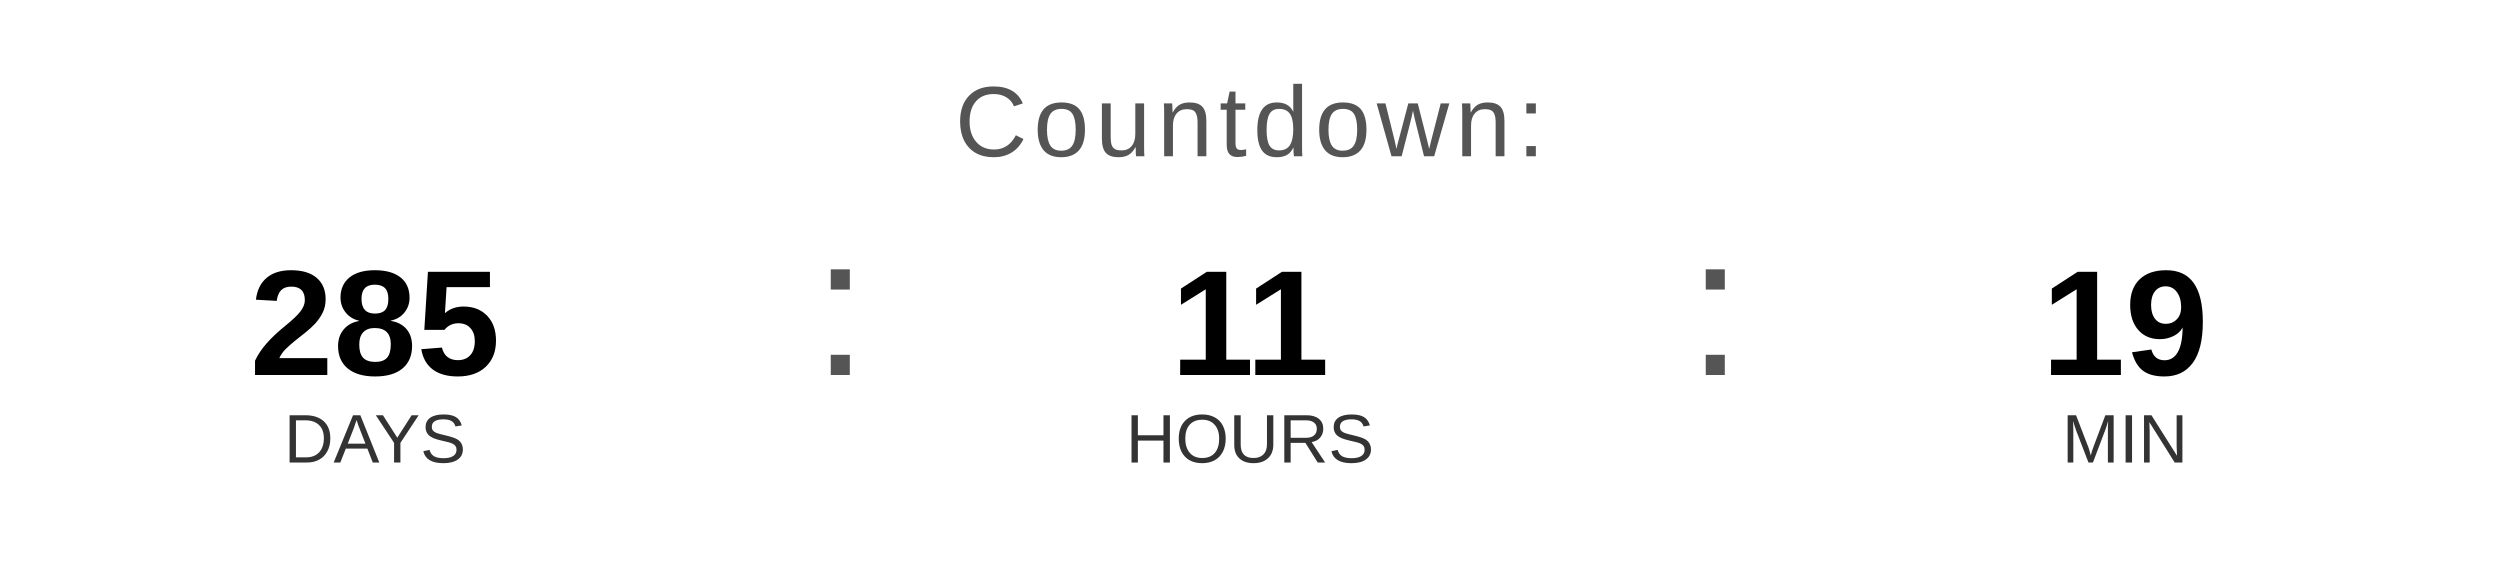
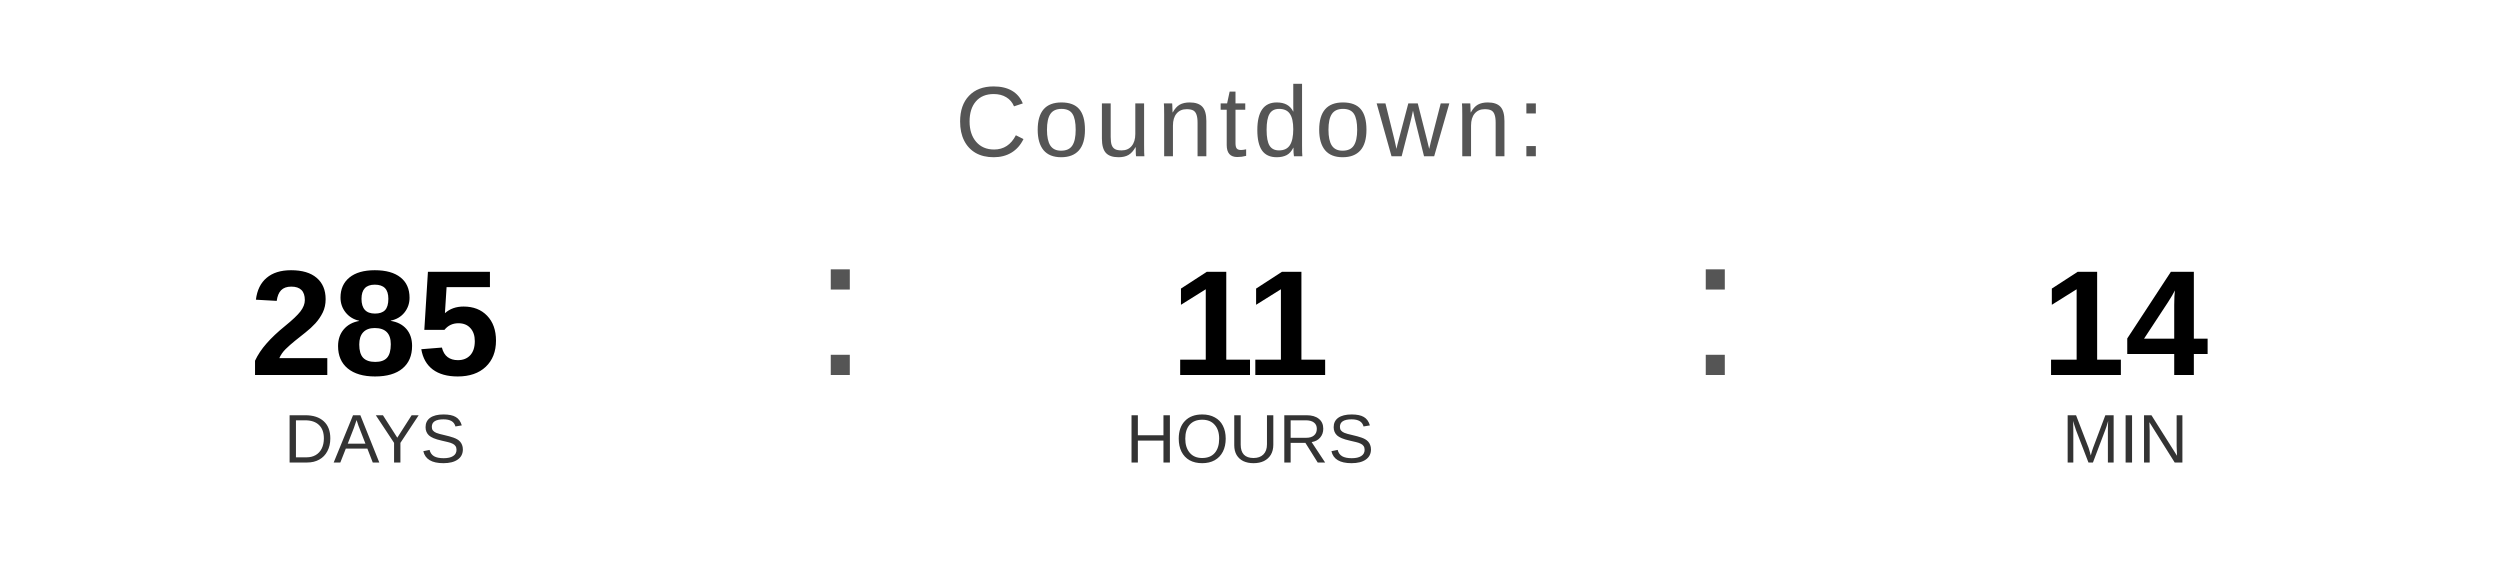
<svg xmlns="http://www.w3.org/2000/svg" width="400" height="90" viewBox="0 0 400 90">
  <text x="200" y="25" font-family="Arial, Helvetica, sans-serif" font-size="16" fill="#555555" text-anchor="middle" letter-spacing="1">
    Countdown:
  </text>
  <text x="60" y="60" font-family="Arial, Helvetica, sans-serif" font-size="24" font-weight="bold" fill="#000000" text-anchor="middle">285</text>
  <text x="60" y="74" font-family="Arial, Helvetica, sans-serif" font-size="11" fill="#333333" text-anchor="middle">DAYS</text>
  <text x="130" y="60" font-family="Arial, sans-serif" font-size="32" fill="#555555">:</text>
  <text x="200" y="60" font-family="Arial, Helvetica, sans-serif" font-size="24" font-weight="bold" fill="#000000" text-anchor="middle">11</text>
  <text x="200" y="74" font-family="Arial, Helvetica, sans-serif" font-size="11" fill="#333333" text-anchor="middle">HOURS</text>
  <text x="270" y="60" font-family="Arial, sans-serif" font-size="32" fill="#555555">:</text>
-   <text x="340" y="60" font-family="Arial, Helvetica, sans-serif" font-size="24" font-weight="bold" fill="#000000" text-anchor="middle">19</text>
+   <text x="340" y="60" font-family="Arial, Helvetica, sans-serif" font-size="24" font-weight="bold" fill="#000000" text-anchor="middle">14</text>
  <text x="340" y="74" font-family="Arial, Helvetica, sans-serif" font-size="11" fill="#333333" text-anchor="middle">MIN</text>
</svg>
